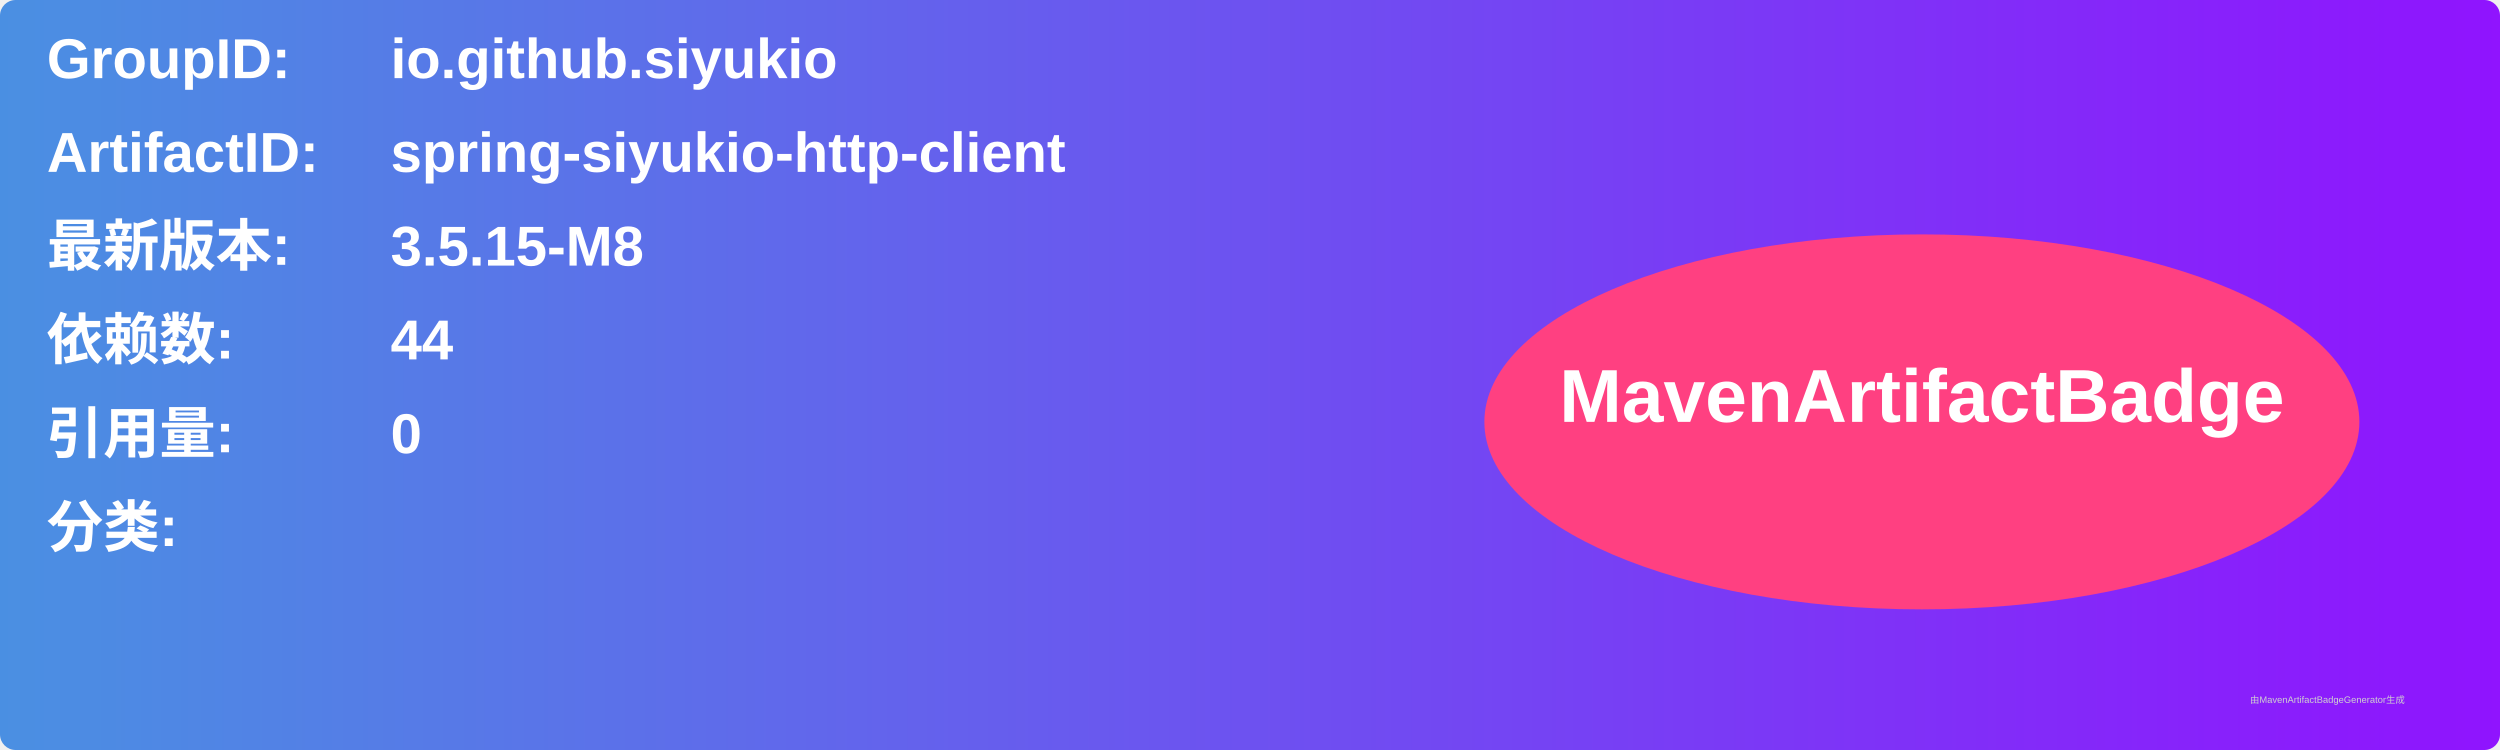
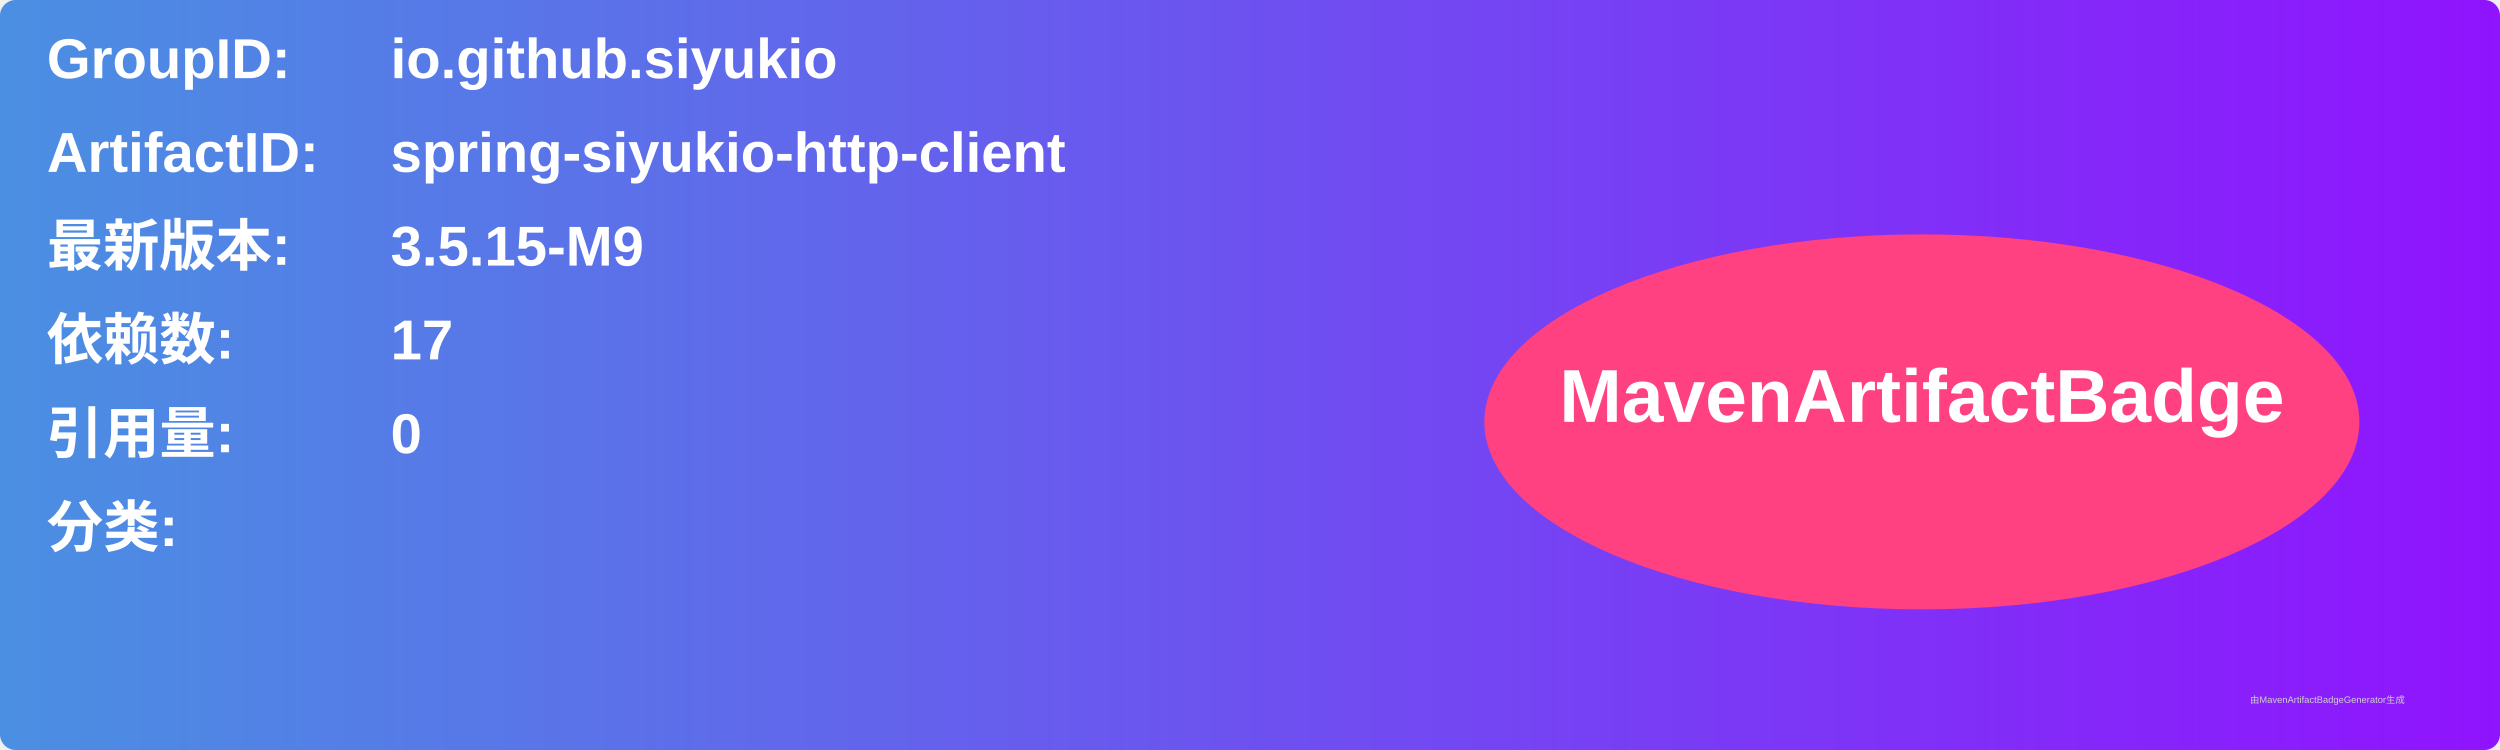
<svg xmlns="http://www.w3.org/2000/svg" width="800" height="240" viewBox="0 0 800 240">
  <linearGradient id="grad" x1="0%" y1="0%" x2="100%" y2="0%">
    <stop offset="0%" stop-color="#4a90e2" />
    <stop offset="100%" stop-color="#9013fe" />
  </linearGradient>
  <rect width="100%" height="100%" rx="5" ry="5" fill="url(#grad)" />
  <g transform="translate(15, 15)">
    <text x="0" y="10" font-family="Arial" font-size="18" fill="white" font-weight="bold" width="260">GroupID:</text>
    <text x="110" y="10" font-family="Arial" font-size="18" fill="white" font-weight="bold" width="460">io.github.siyukio</text>
    <text x="0" y="40" font-family="Arial" font-size="18" fill="white" font-weight="bold" width="260">ArtifactID:</text>
    <text x="110" y="40" font-family="Arial" font-size="18" fill="white" font-weight="bold" width="460">spring-siyukio-http-client</text>
    <text x="0" y="70" font-family="Arial" font-size="18" fill="white" font-weight="bold">最新版本:</text>
    <text x="110" y="70" font-family="Arial" font-size="18" fill="white" font-weight="bold">
-       <tspan font-weight="bold">3.5.15-M8</tspan>
+       <tspan font-weight="bold">3.5.15-M9</tspan>
    </text>
    <text x="0" y="100" font-family="Arial" font-size="18" fill="white" font-weight="bold">依赖数: </text>
    <text x="110" y="100" font-family="Arial" font-size="18" fill="white">
-       <tspan font-weight="bold">44</tspan>
+       <tspan font-weight="bold">17</tspan>
    </text>
    <text x="0" y="130" font-family="Arial" font-size="18" fill="white" font-weight="bold">引用量: </text>
    <text x="110" y="130" font-family="Arial" font-size="18" fill="white">
      <tspan font-weight="bold">0</tspan>
    </text>
    <text x="0" y="160" font-family="Arial" font-size="18" fill="white" font-weight="bold">分类:</text>
    <text x="10" y="190" font-family="Arial" font-size="10" fill="white">
      <tspan font-weight="bold" />
    </text>
    <ellipse cx="600" cy="120" rx="140" ry="60" fill="#ff4081" />
    <text x="600" y="120" text-anchor="middle" font-family="Arial" font-size="24" fill="white" font-weight="bold">MavenArtifactBadge</text>
  </g>
  <text x="720" y="225" font-family="Arial" font-size="3" fill="#d0d0d0">由MavenArtifactBadgeGenerator生成</text>
</svg>
